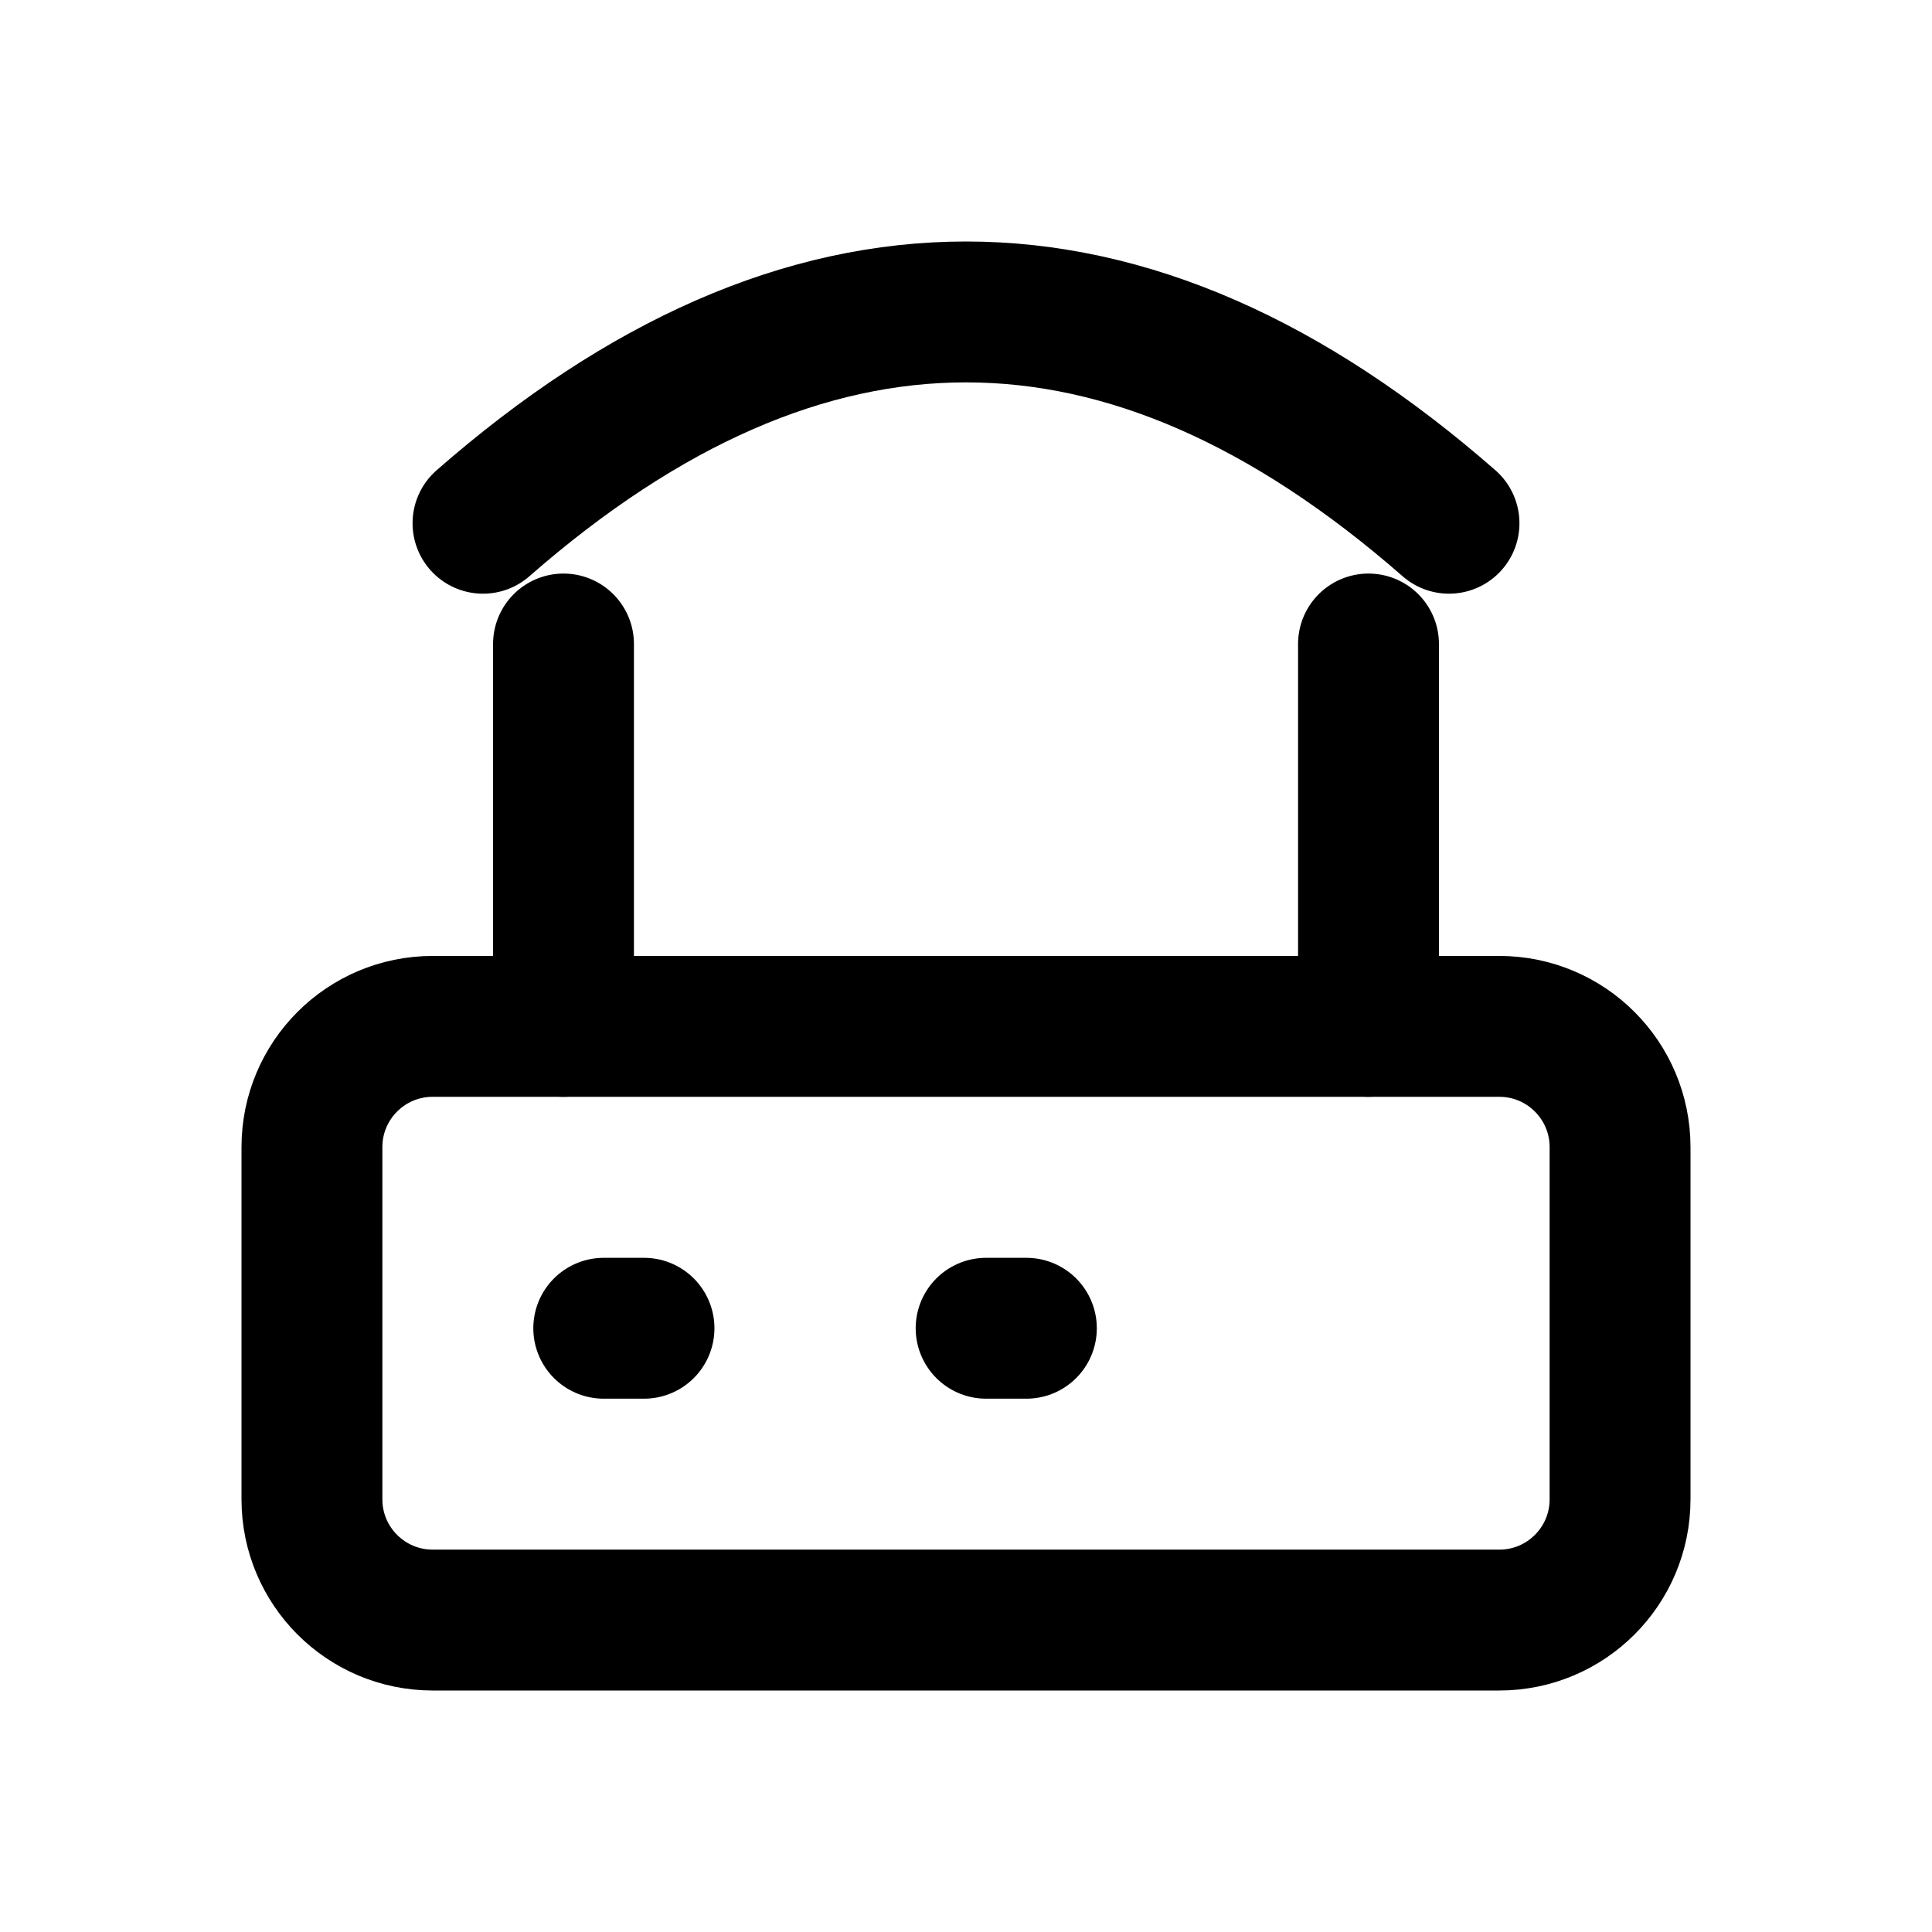
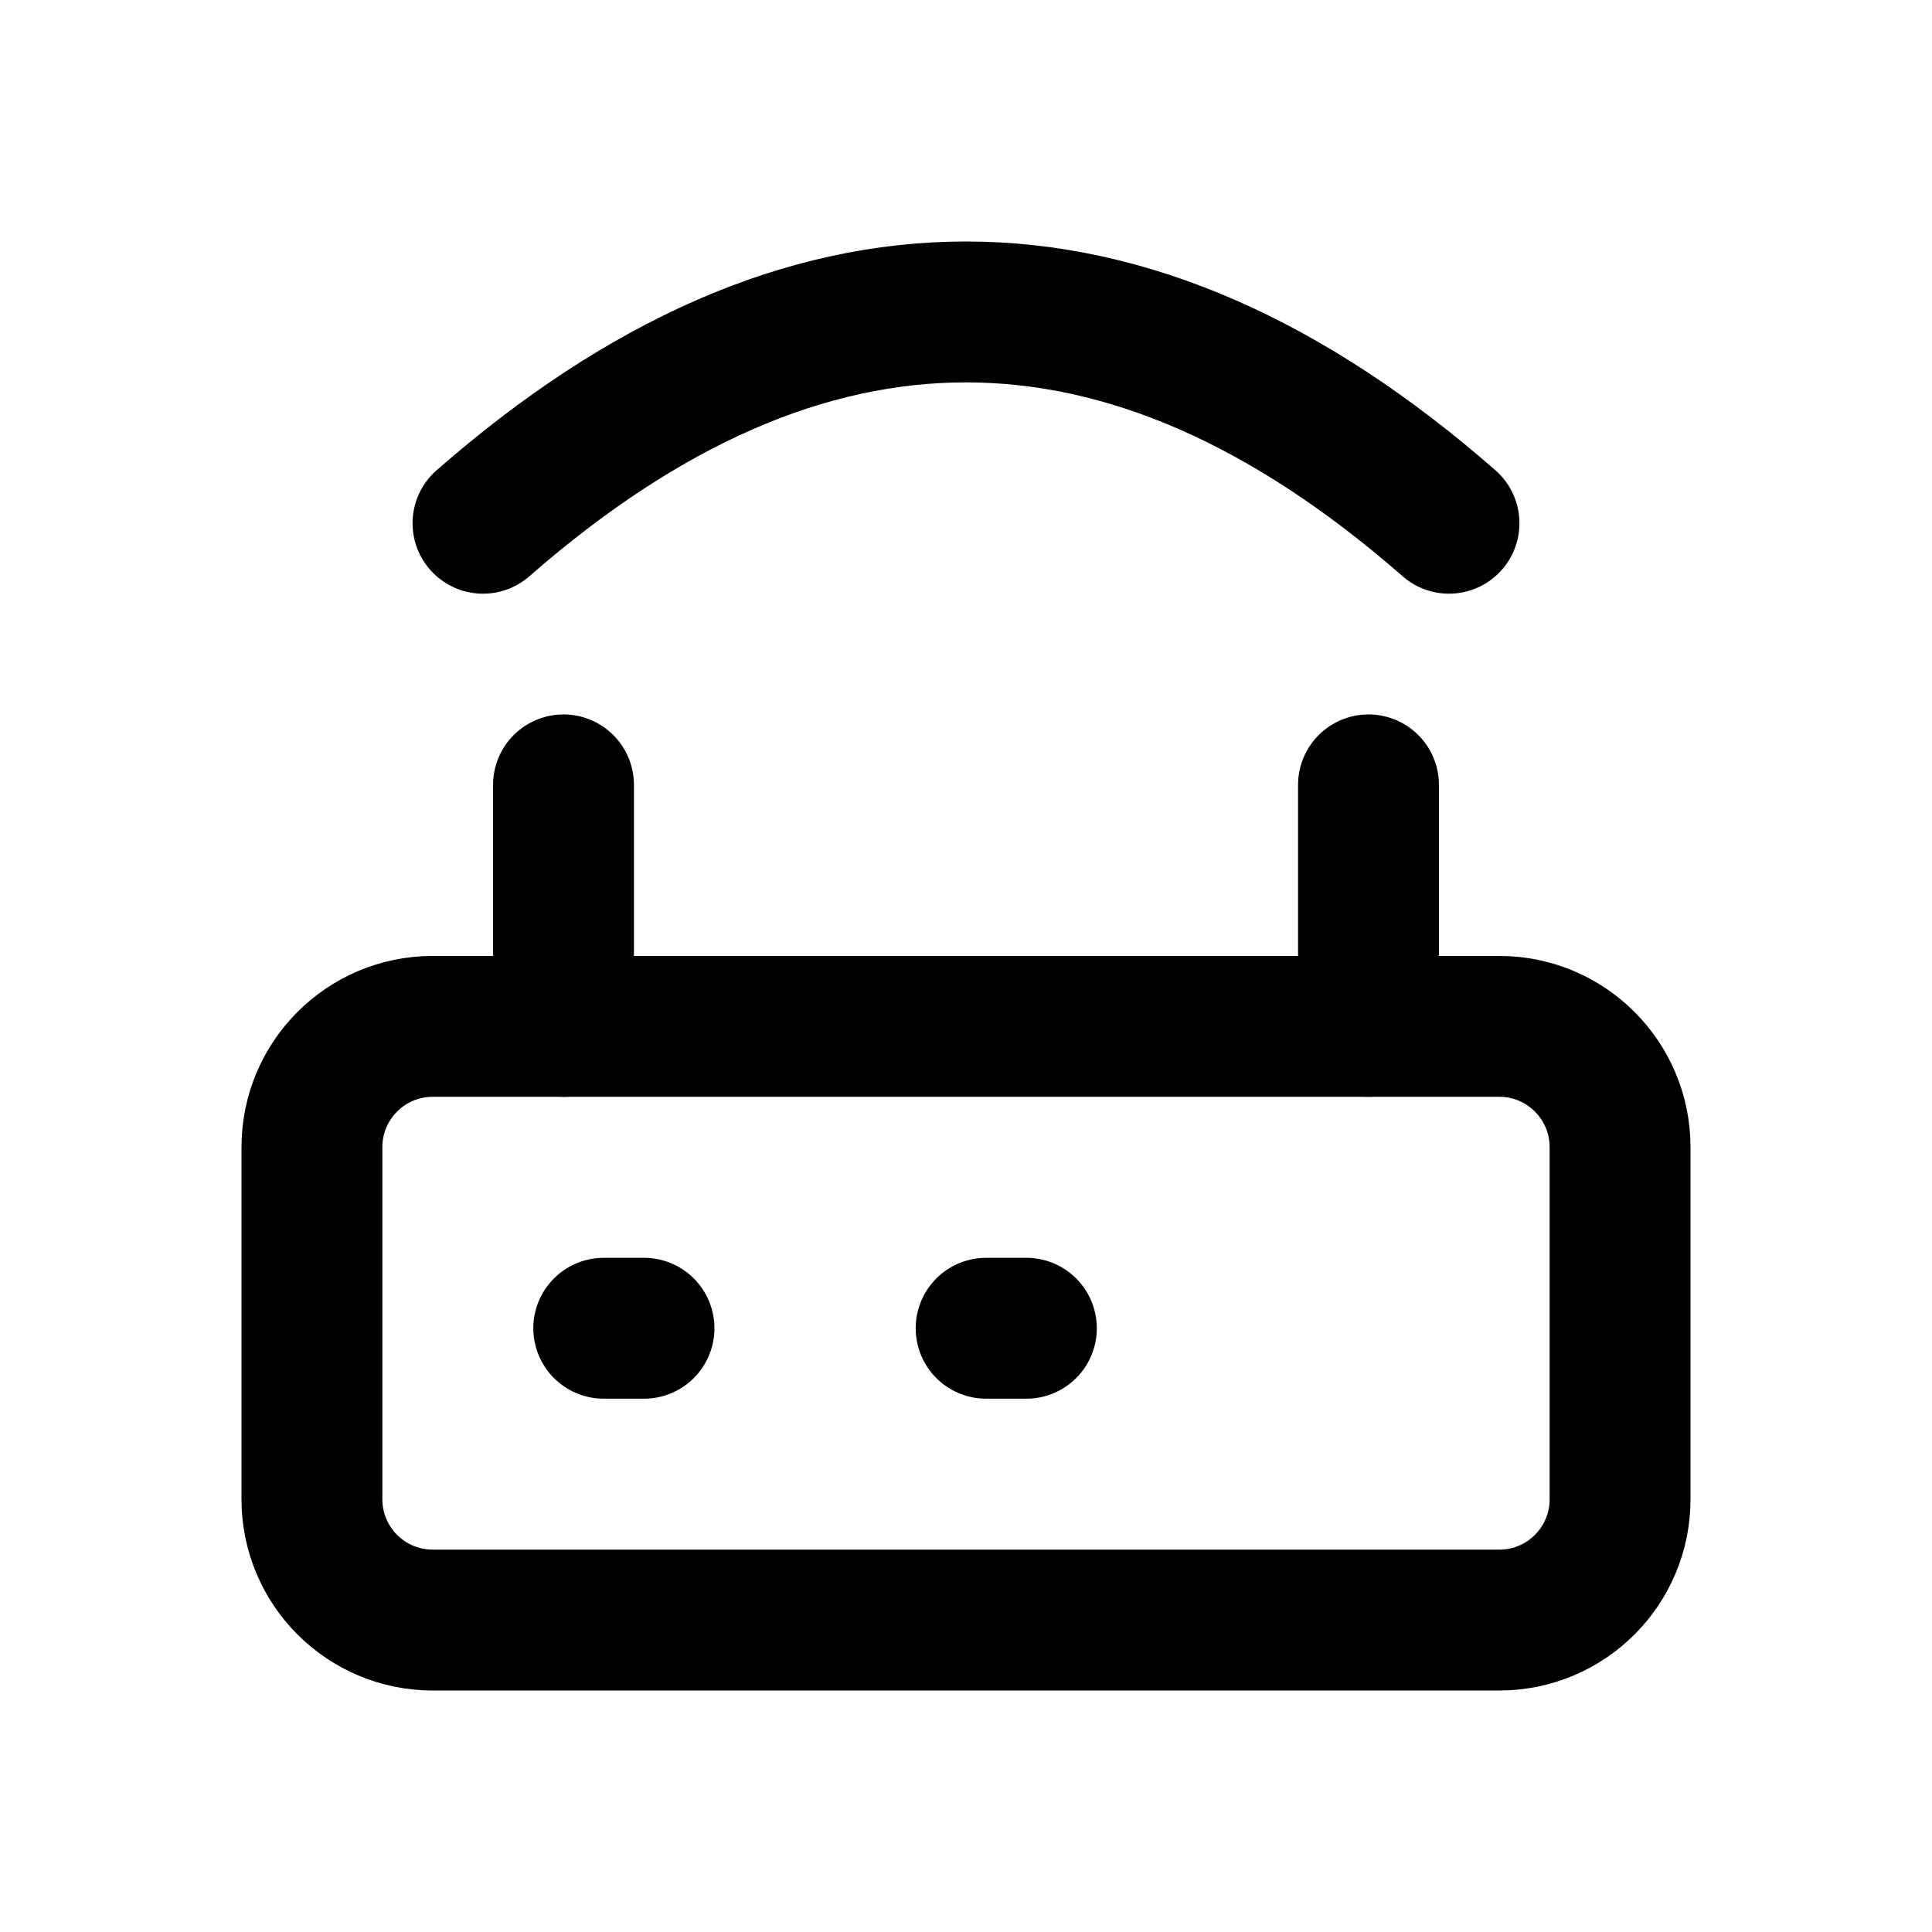
<svg xmlns="http://www.w3.org/2000/svg" width="24" height="24" viewBox="0 0 24 24" fill="none" stroke="currentColor" stroke-width="1.75" stroke-linecap="round" stroke-linejoin="round" aria-hidden="true" focusable="false">
  <rect x="3.875" y="12.75" width="16.25" height="7.375" rx="1.5" />
-   <path d="M7 12.75V8m10 4.75V8M6 6.5q6-5.25 12 0M7.5 16.5H8m4.25 0h.5" />
+   <path d="M7 12.75V9.75M17 12.75V9.75" />
+   <path d="M6 6.5Q12 1.25 18 6.5" />
+   <path d="M7.5 16.5H8M12.25 16.5H12.75" />
</svg>
